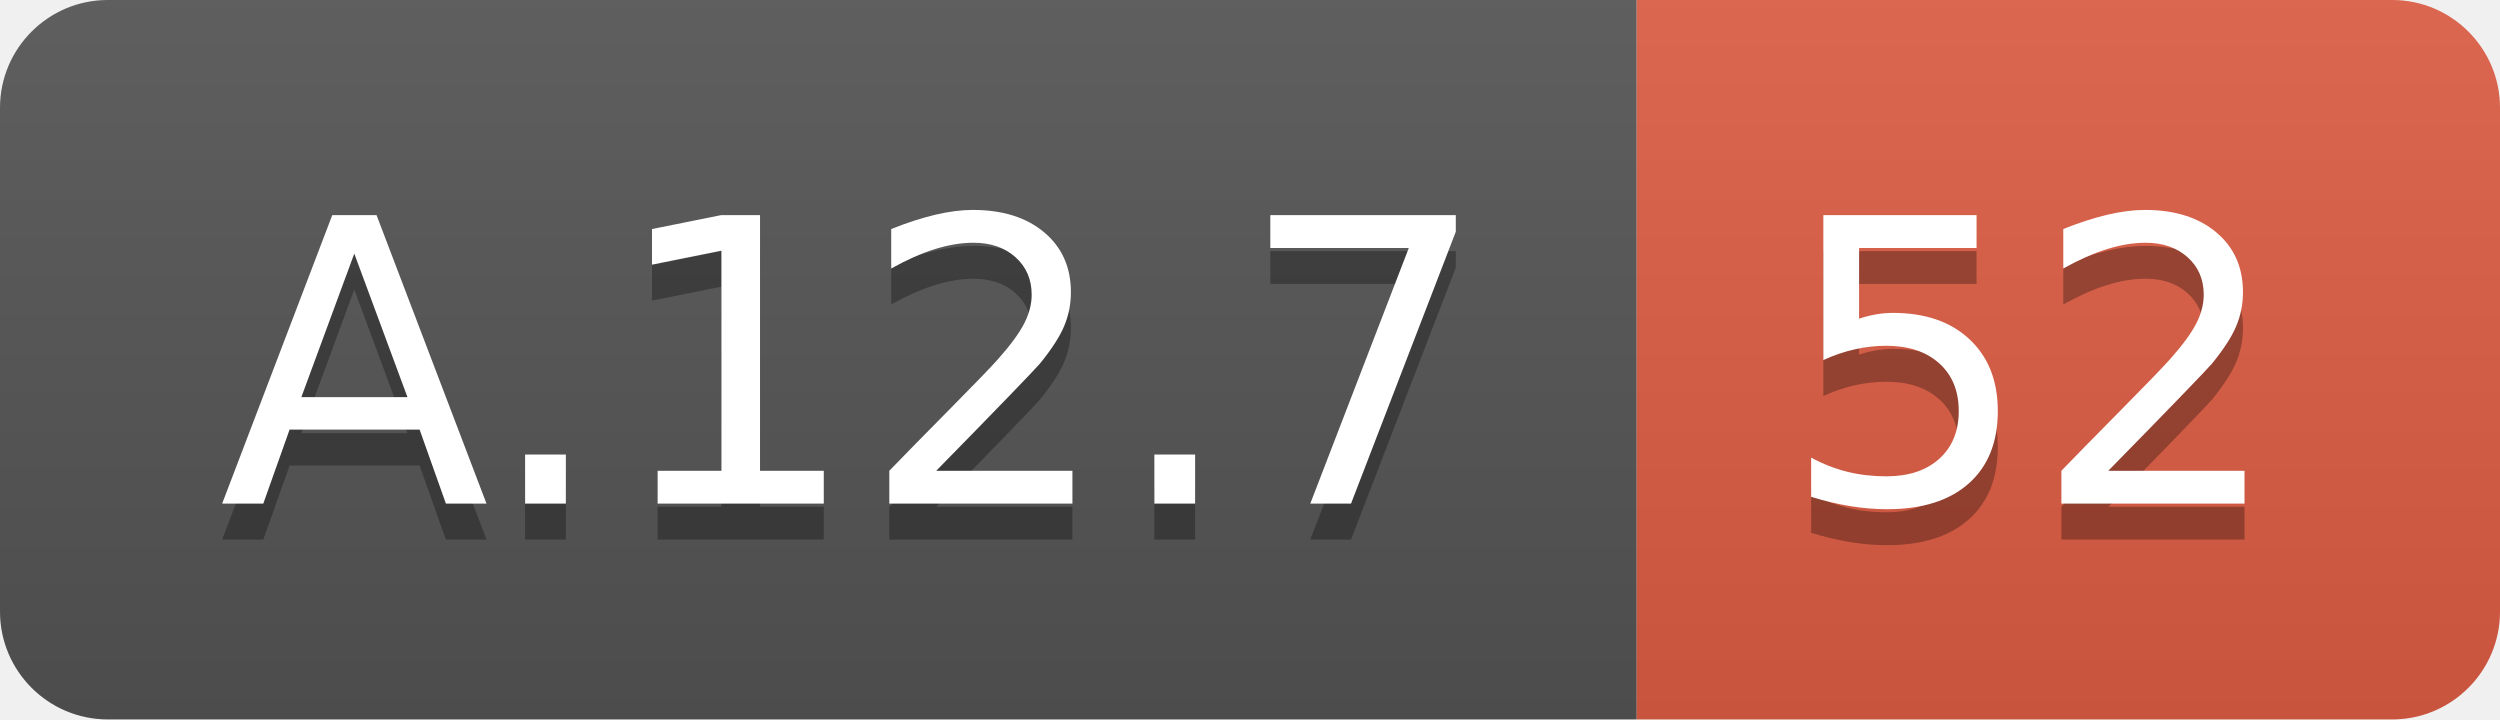
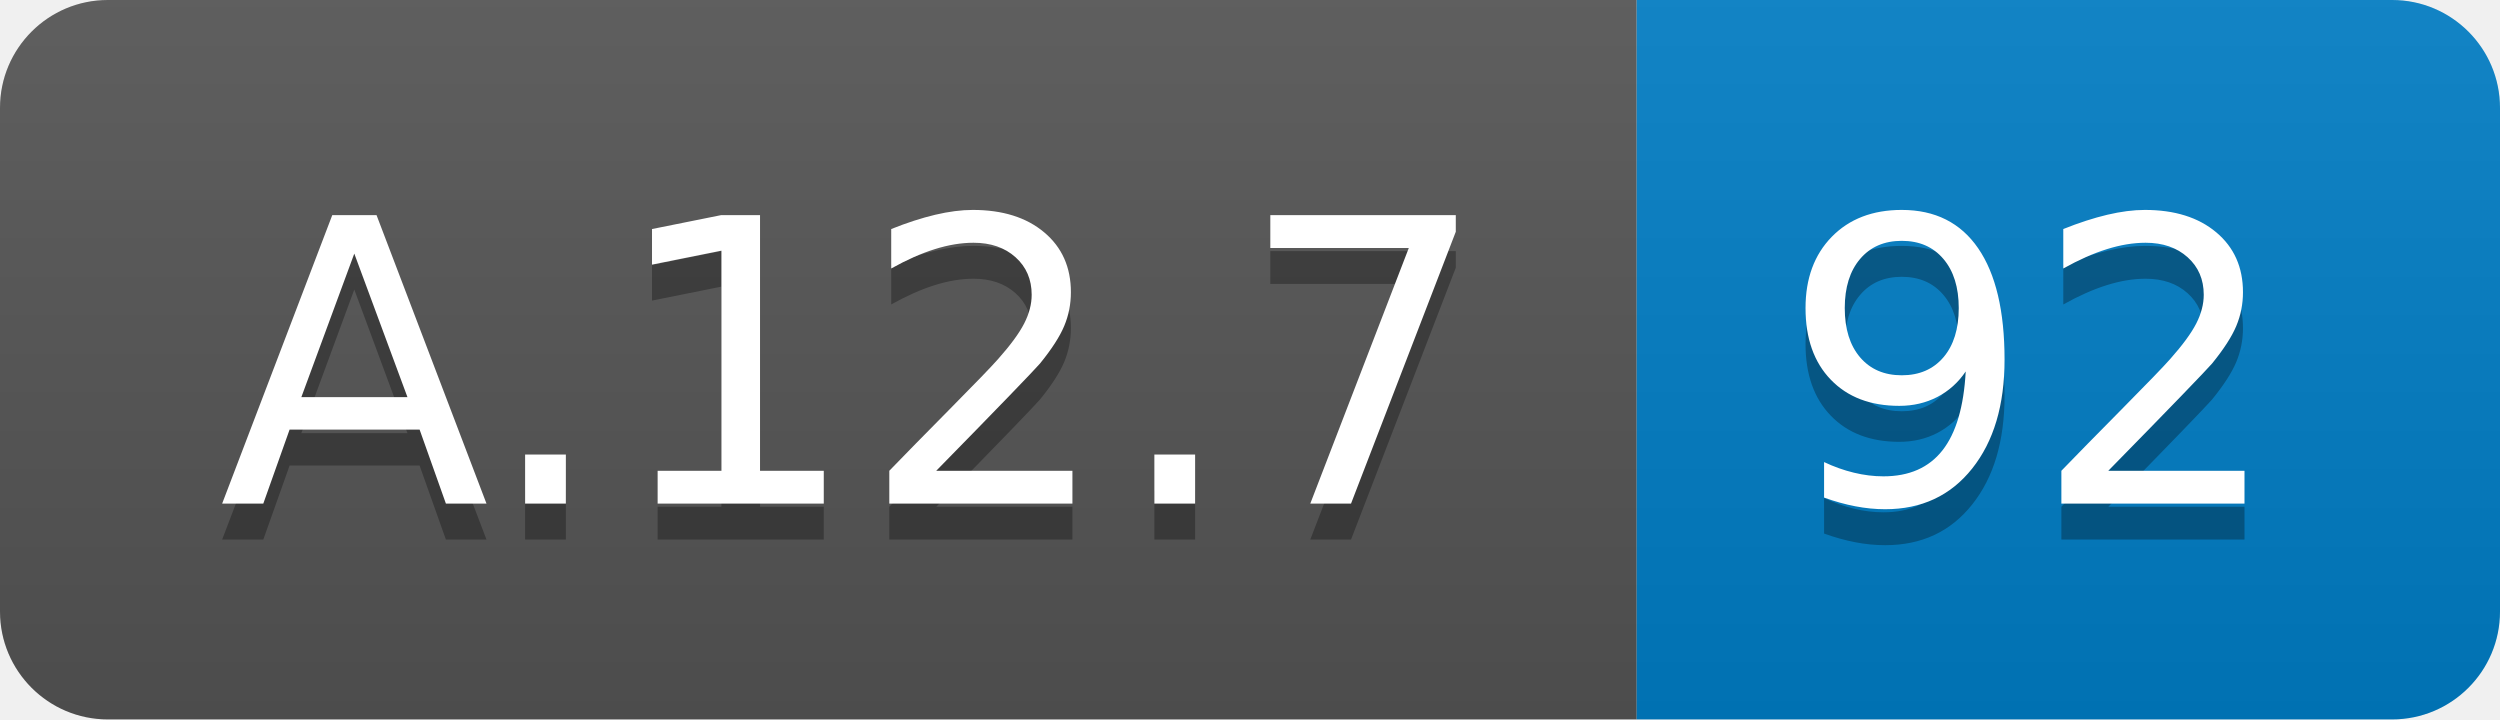
<svg xmlns="http://www.w3.org/2000/svg" width="69.5" height="20">
  <linearGradient id="smooth" x2="0" y2="100%">
    <stop offset="0" stop-color="#bbb" stop-opacity=".1" />
    <stop offset="1" stop-opacity=".1" />
  </linearGradient>
  <clipPath id="round">
    <rect width="69.5" height="20" rx="3" fill="#fff" />
  </clipPath>
  <g clip-path="url(#round)">
    <rect width="45.5" height="20" fill="#555" />
-     <rect x="45.5" width="24.0" height="20" fill="#e05d44" />
+     <rect x="45.5" width="24.0" height="20" fill="#007ec6" />
    <rect width="69.5" height="20" fill="url(#smooth)" />
  </g>
  <g fill="#fff" text-anchor="middle" font-family="DejaVu Sans,Verdana,Geneva,sans-serif" font-size="110">
    <text x="237.5" y="150" fill="#010101" fill-opacity=".3" transform="scale(0.1)" textLength="355.0" lengthAdjust="spacing">A.12.7</text>
    <text x="237.5" y="140" transform="scale(0.1)" textLength="355.0" lengthAdjust="spacing">A.12.7</text>
-     <text x="565.0" y="150" fill="#010101" fill-opacity=".3" transform="scale(0.1)" textLength="140.0" lengthAdjust="spacing">52</text>
-     <text x="565.0" y="140" transform="scale(0.1)" textLength="140.0" lengthAdjust="spacing">52</text>
+     <text x="565.0" y="150" fill="#010101" fill-opacity=".3" transform="scale(0.1)" textLength="140.0" lengthAdjust="spacing">92</text>
+     <text x="565.0" y="140" transform="scale(0.1)" textLength="140.0" lengthAdjust="spacing">92</text>
  </g>
</svg>
